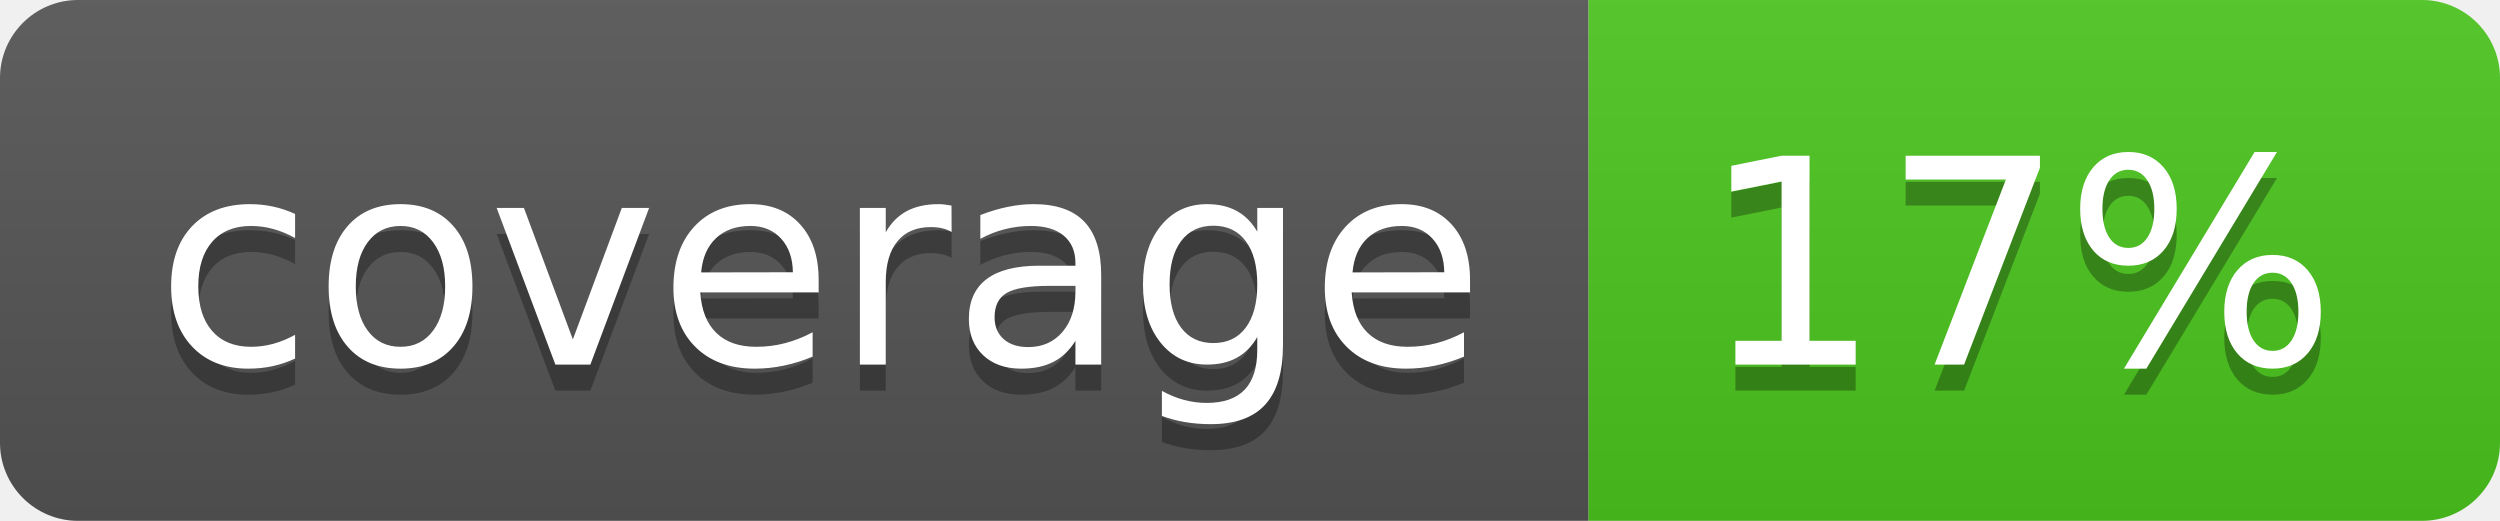
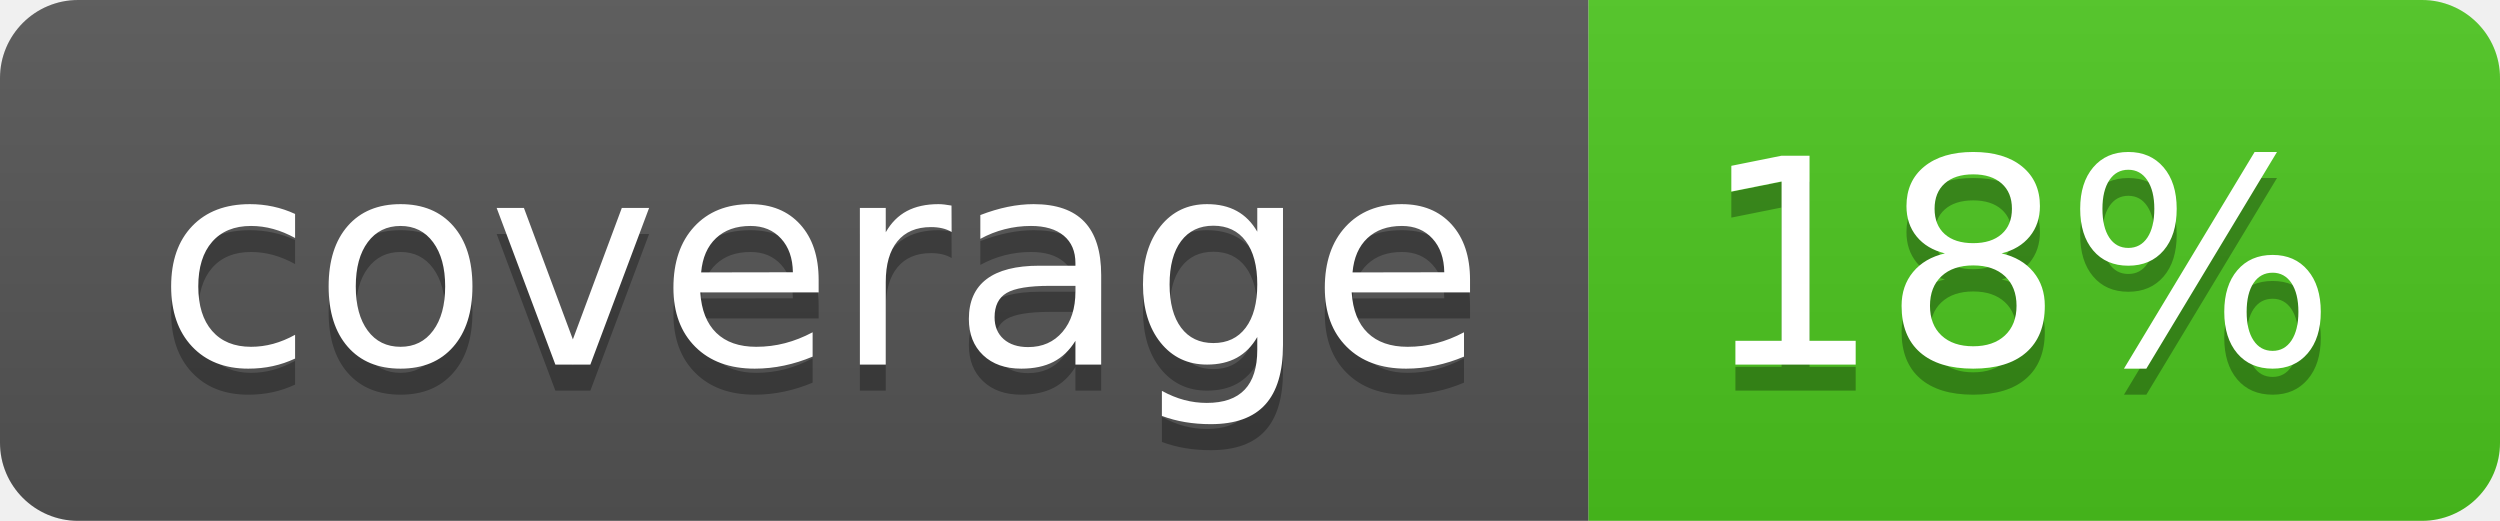
<svg xmlns="http://www.w3.org/2000/svg" width="96" height="20">
  <linearGradient id="b" x2="0" y2="100%">
    <stop offset="0" stop-color="#bbb" stop-opacity=".1" />
    <stop offset="1" stop-opacity=".1" />
  </linearGradient>
  <clipPath id="a">
    <rect width="96" height="20" rx="3" fill="#fff" />
  </clipPath>
  <g clip-path="url(#a)">
    <path fill="#555" d="M0 0h61v20H0z" />
    <path fill="#4CC61E" d="M61 0h35v20H61z" />
    <path fill="url(#b)" d="M0 0h96v20H0z" />
  </g>
  <g fill="#fff" text-anchor="middle" font-family="DejaVu Sans,Verdana,Geneva,sans-serif" font-size="110">
    <text x="315" y="150" fill="#010101" fill-opacity=".3" transform="scale(.1)" textLength="510">coverage</text>
    <text x="315" y="140" transform="scale(.1)" textLength="510">coverage</text>
-     <text x="775" y="150" fill="#010101" fill-opacity=".3" transform="scale(.1)" textLength="250">17%</text>
-     <text x="775" y="140" transform="scale(.1)" textLength="250">17%</text>
+     <text x="775" y="150" fill="#010101" fill-opacity=".3" transform="scale(.1)" textLength="250">18%</text>
+     <text x="775" y="140" transform="scale(.1)" textLength="250">18%</text>
  </g>
</svg>
